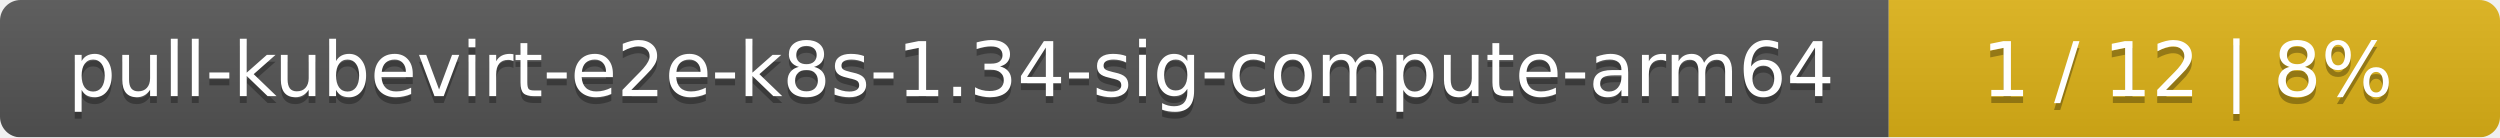
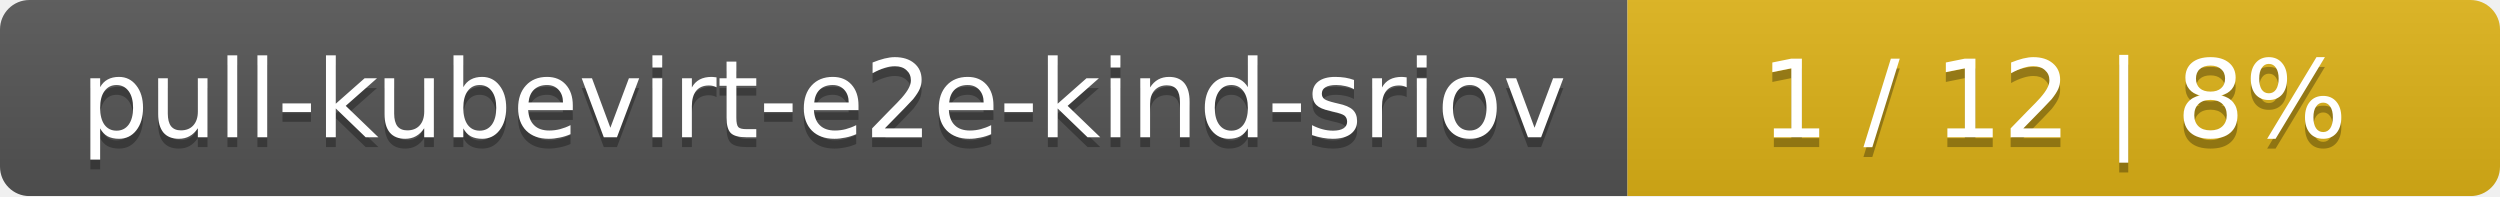
- <svg xmlns="http://www.w3.org/2000/svg" width="364" height="20">
+ <svg xmlns="http://www.w3.org/2000/svg" width="255" height="20">
  <linearGradient id="smooth" x2="0" y2="100%">
    <stop offset="0" stop-color="#bbb" stop-opacity=".1" />
    <stop offset="1" stop-opacity=".1" />
  </linearGradient>
  <mask id="round">
-     <rect width="364" height="20" rx="3" fill="#fff" />
+     <rect width="255" height="20" rx="3" fill="#fff" />
  </mask>
  <g mask="url(#round)">
-     <rect width="275" height="20" fill="#555" />
-     <rect x="275" width="89" height="20" fill="#dfb317" />
-     <rect width="364" height="20" fill="url(#smooth)" />
+     <rect width="166" height="20" fill="#555" />
+     <rect x="166" width="89" height="20" fill="#dfb317" />
+     <rect width="255" height="20" fill="url(#smooth)" />
  </g>
  <g fill="#fff" text-anchor="middle" font-family="DejaVu Sans,Verdana,Geneva,sans-serif" font-size="11">
-     <text x="138.5" y="15" fill="#010101" fill-opacity=".3">pull-kubevirt-e2e-k8s-1.34-sig-compute-arm64</text>
-     <text x="138.5" y="14">pull-kubevirt-e2e-k8s-1.34-sig-compute-arm64</text>
-     <text x="318.5" y="15" fill="#010101" fill-opacity=".3">1 / 12    |    8%</text>
-     <text x="318.5" y="14">1 / 12    |    8%</text>
+     <text x="84" y="15" fill="#010101" fill-opacity=".3">pull-kubevirt-e2e-kind-sriov</text>
+     <text x="84" y="14">pull-kubevirt-e2e-kind-sriov</text>
+     <text x="209.5" y="15" fill="#010101" fill-opacity=".3">1 / 12    |    8%</text>
+     <text x="209.5" y="14">1 / 12    |    8%</text>
  </g>
</svg>
